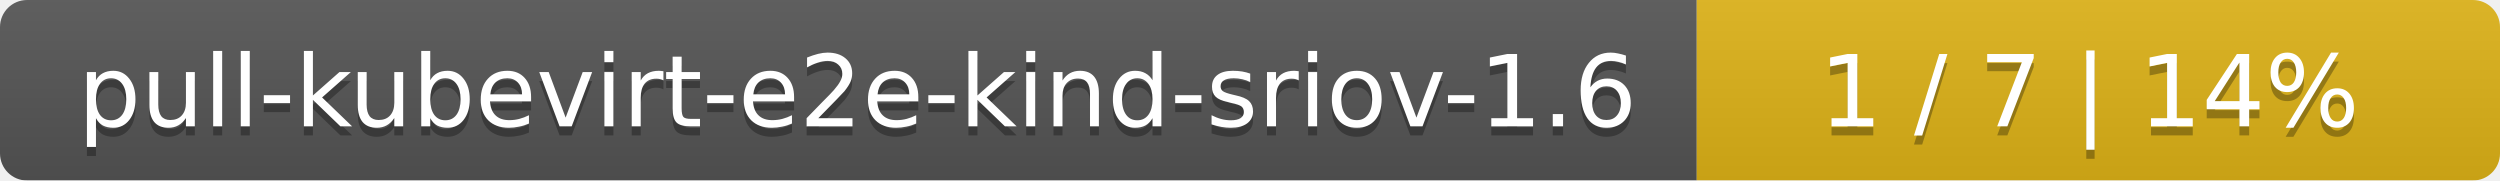
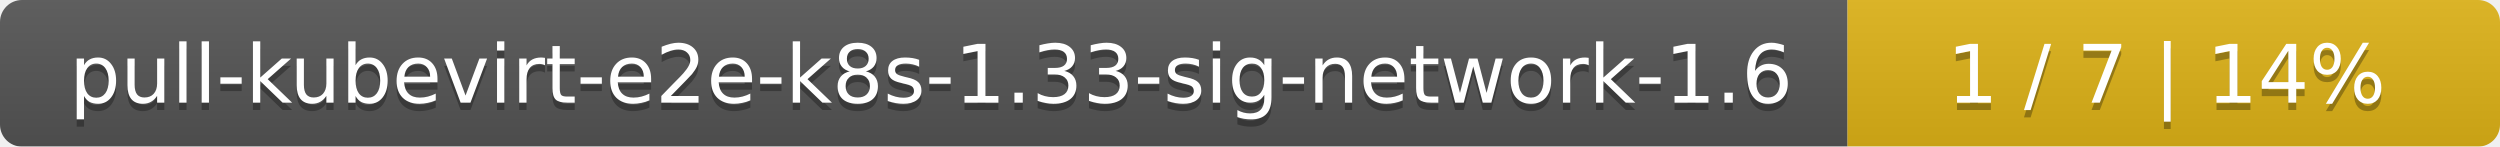
- <svg xmlns="http://www.w3.org/2000/svg" width="277" height="20">
+ <svg xmlns="http://www.w3.org/2000/svg" width="341" height="20">
  <linearGradient id="smooth" x2="0" y2="100%">
    <stop offset="0" stop-color="#bbb" stop-opacity=".1" />
    <stop offset="1" stop-opacity=".1" />
  </linearGradient>
  <mask id="round">
-     <rect width="277" height="20" rx="3" fill="#fff" />
+     <rect width="341" height="20" rx="3" fill="#fff" />
  </mask>
  <g mask="url(#round)">
-     <rect width="188" height="20" fill="#555" />
-     <rect x="188" width="89" height="20" fill="#dfb317" />
-     <rect width="277" height="20" fill="url(#smooth)" />
+     <rect width="252" height="20" fill="#555" />
+     <rect x="252" width="89" height="20" fill="#dfb317" />
+     <rect width="341" height="20" fill="url(#smooth)" />
  </g>
  <g fill="#fff" text-anchor="middle" font-family="DejaVu Sans,Verdana,Geneva,sans-serif" font-size="11">
-     <text x="95" y="15" fill="#010101" fill-opacity=".3">pull-kubevirt-e2e-kind-sriov-1.6</text>
-     <text x="95" y="14">pull-kubevirt-e2e-kind-sriov-1.6</text>
-     <text x="231.5" y="15" fill="#010101" fill-opacity=".3">1 / 7    |    14%</text>
-     <text x="231.5" y="14">1 / 7    |    14%</text>
+     <text x="127" y="15" fill="#010101" fill-opacity=".3">pull-kubevirt-e2e-k8s-1.33-sig-network-1.6</text>
+     <text x="127" y="14">pull-kubevirt-e2e-k8s-1.33-sig-network-1.6</text>
+     <text x="295.5" y="15" fill="#010101" fill-opacity=".3">1 / 7    |    14%</text>
+     <text x="295.5" y="14">1 / 7    |    14%</text>
  </g>
</svg>
